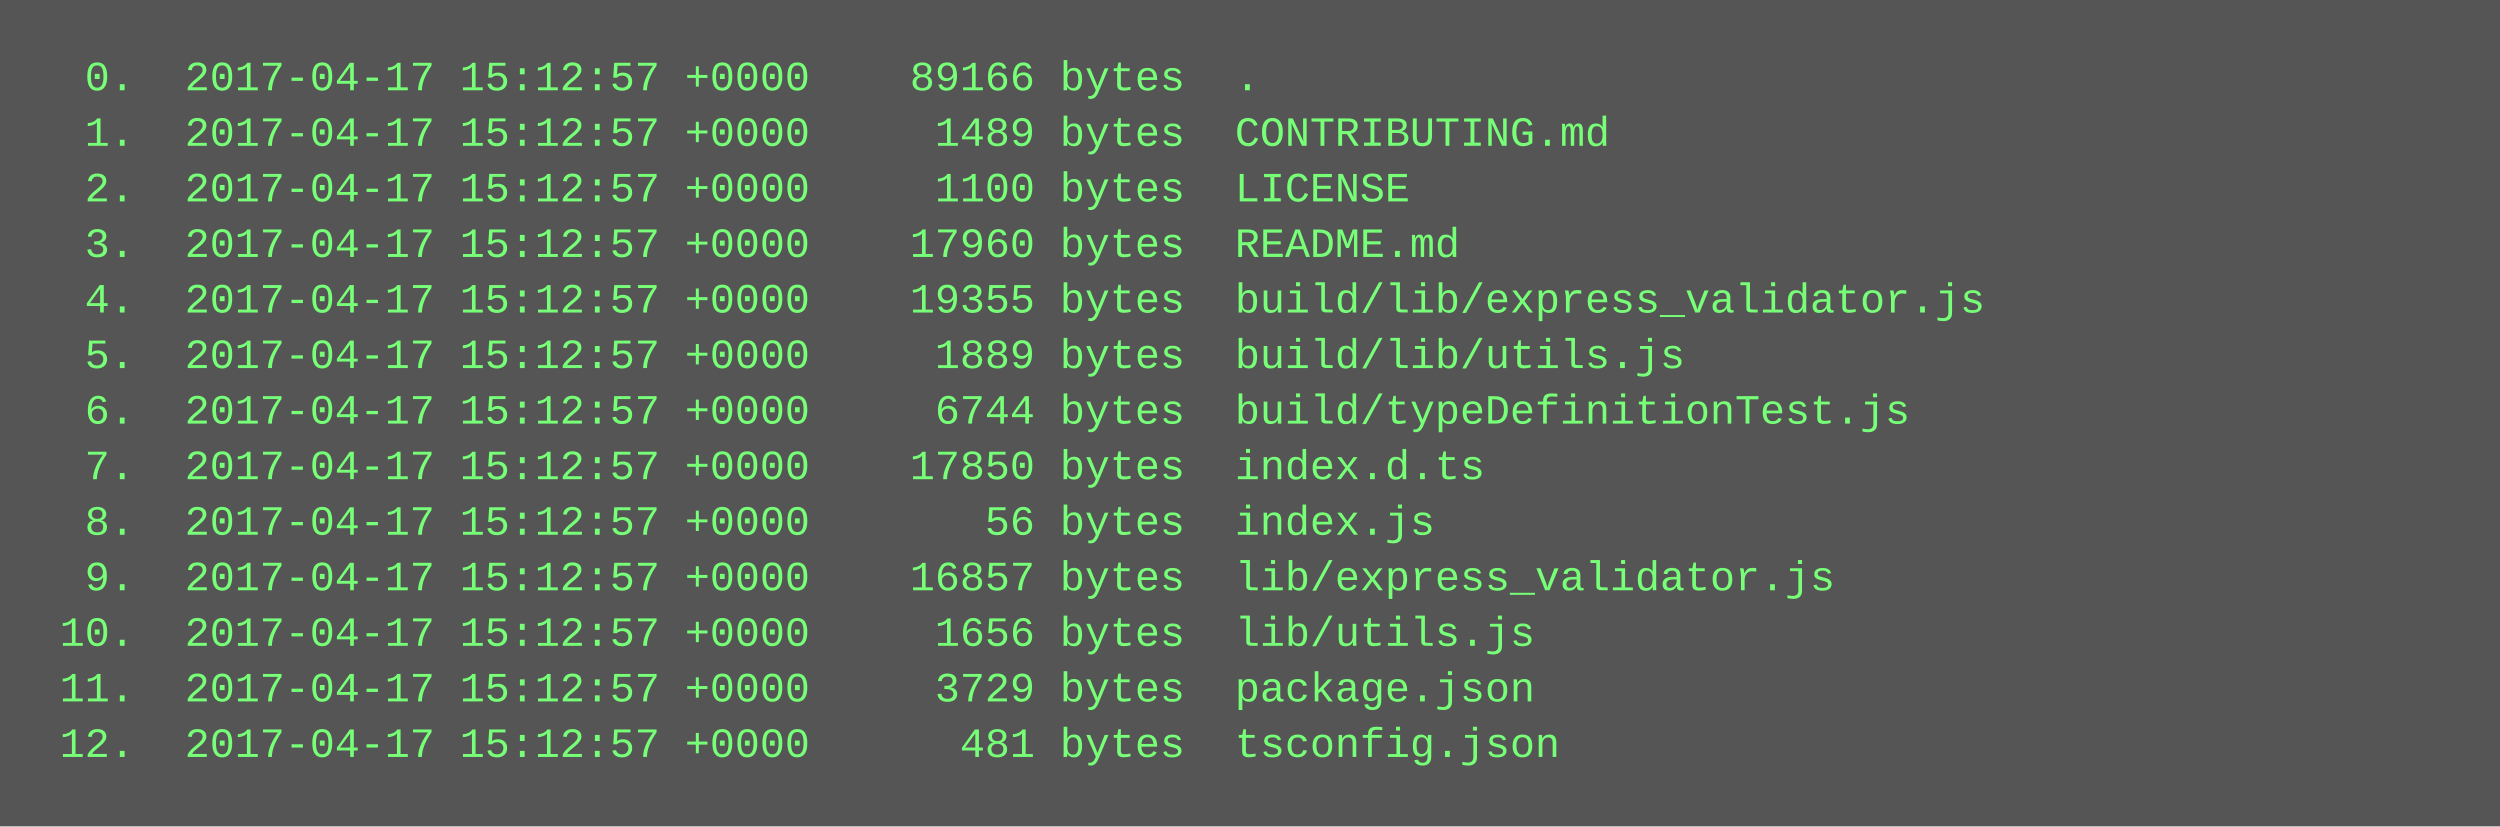
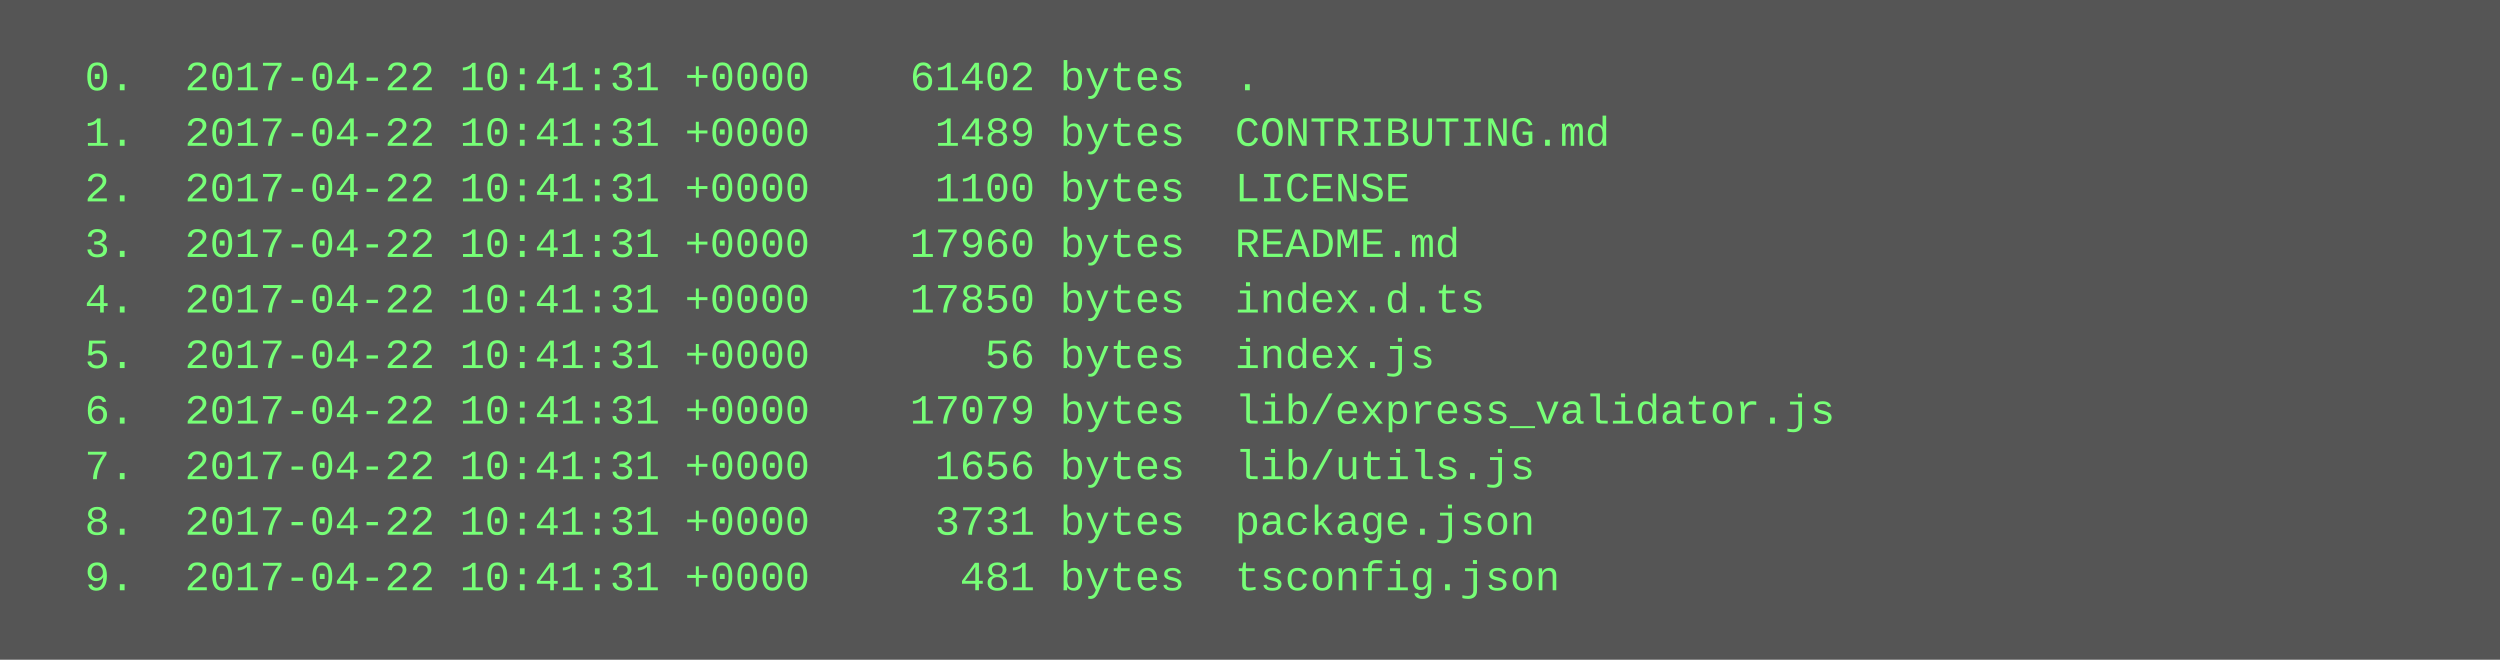
- <svg xmlns="http://www.w3.org/2000/svg" height="238" width="720">
-   <rect height="238" fill="#555" width="720" />
+ <svg xmlns="http://www.w3.org/2000/svg" height="190" width="720">
+   <rect height="190" fill="#555" width="720" />
  <text fill="#7f7" font-family="Courier New" font-size="12" xml:space="preserve">
-     <tspan x="10" y="26">  0.  2017-04-17 15:12:57 +0000    89166 bytes  .</tspan>
-     <tspan x="10" y="42">  1.  2017-04-17 15:12:57 +0000     1489 bytes  CONTRIBUTING.md</tspan>
-     <tspan x="10" y="58">  2.  2017-04-17 15:12:57 +0000     1100 bytes  LICENSE</tspan>
-     <tspan x="10" y="74">  3.  2017-04-17 15:12:57 +0000    17960 bytes  README.md</tspan>
-     <tspan x="10" y="90">  4.  2017-04-17 15:12:57 +0000    19355 bytes  build/lib/express_validator.js</tspan>
-     <tspan x="10" y="106">  5.  2017-04-17 15:12:57 +0000     1889 bytes  build/lib/utils.js</tspan>
-     <tspan x="10" y="122">  6.  2017-04-17 15:12:57 +0000     6744 bytes  build/typeDefinitionTest.js</tspan>
-     <tspan x="10" y="138">  7.  2017-04-17 15:12:57 +0000    17850 bytes  index.d.ts</tspan>
-     <tspan x="10" y="154">  8.  2017-04-17 15:12:57 +0000       56 bytes  index.js</tspan>
-     <tspan x="10" y="170">  9.  2017-04-17 15:12:57 +0000    16857 bytes  lib/express_validator.js</tspan>
-     <tspan x="10" y="186"> 10.  2017-04-17 15:12:57 +0000     1656 bytes  lib/utils.js</tspan>
-     <tspan x="10" y="202"> 11.  2017-04-17 15:12:57 +0000     3729 bytes  package.json</tspan>
-     <tspan x="10" y="218"> 12.  2017-04-17 15:12:57 +0000      481 bytes  tsconfig.json</tspan>
+     <tspan x="10" y="26">  0.  2017-04-22 10:41:31 +0000    61402 bytes  .</tspan>
+     <tspan x="10" y="42">  1.  2017-04-22 10:41:31 +0000     1489 bytes  CONTRIBUTING.md</tspan>
+     <tspan x="10" y="58">  2.  2017-04-22 10:41:31 +0000     1100 bytes  LICENSE</tspan>
+     <tspan x="10" y="74">  3.  2017-04-22 10:41:31 +0000    17960 bytes  README.md</tspan>
+     <tspan x="10" y="90">  4.  2017-04-22 10:41:31 +0000    17850 bytes  index.d.ts</tspan>
+     <tspan x="10" y="106">  5.  2017-04-22 10:41:31 +0000       56 bytes  index.js</tspan>
+     <tspan x="10" y="122">  6.  2017-04-22 10:41:31 +0000    17079 bytes  lib/express_validator.js</tspan>
+     <tspan x="10" y="138">  7.  2017-04-22 10:41:31 +0000     1656 bytes  lib/utils.js</tspan>
+     <tspan x="10" y="154">  8.  2017-04-22 10:41:31 +0000     3731 bytes  package.json</tspan>
+     <tspan x="10" y="170">  9.  2017-04-22 10:41:31 +0000      481 bytes  tsconfig.json</tspan>
  </text>
</svg>
